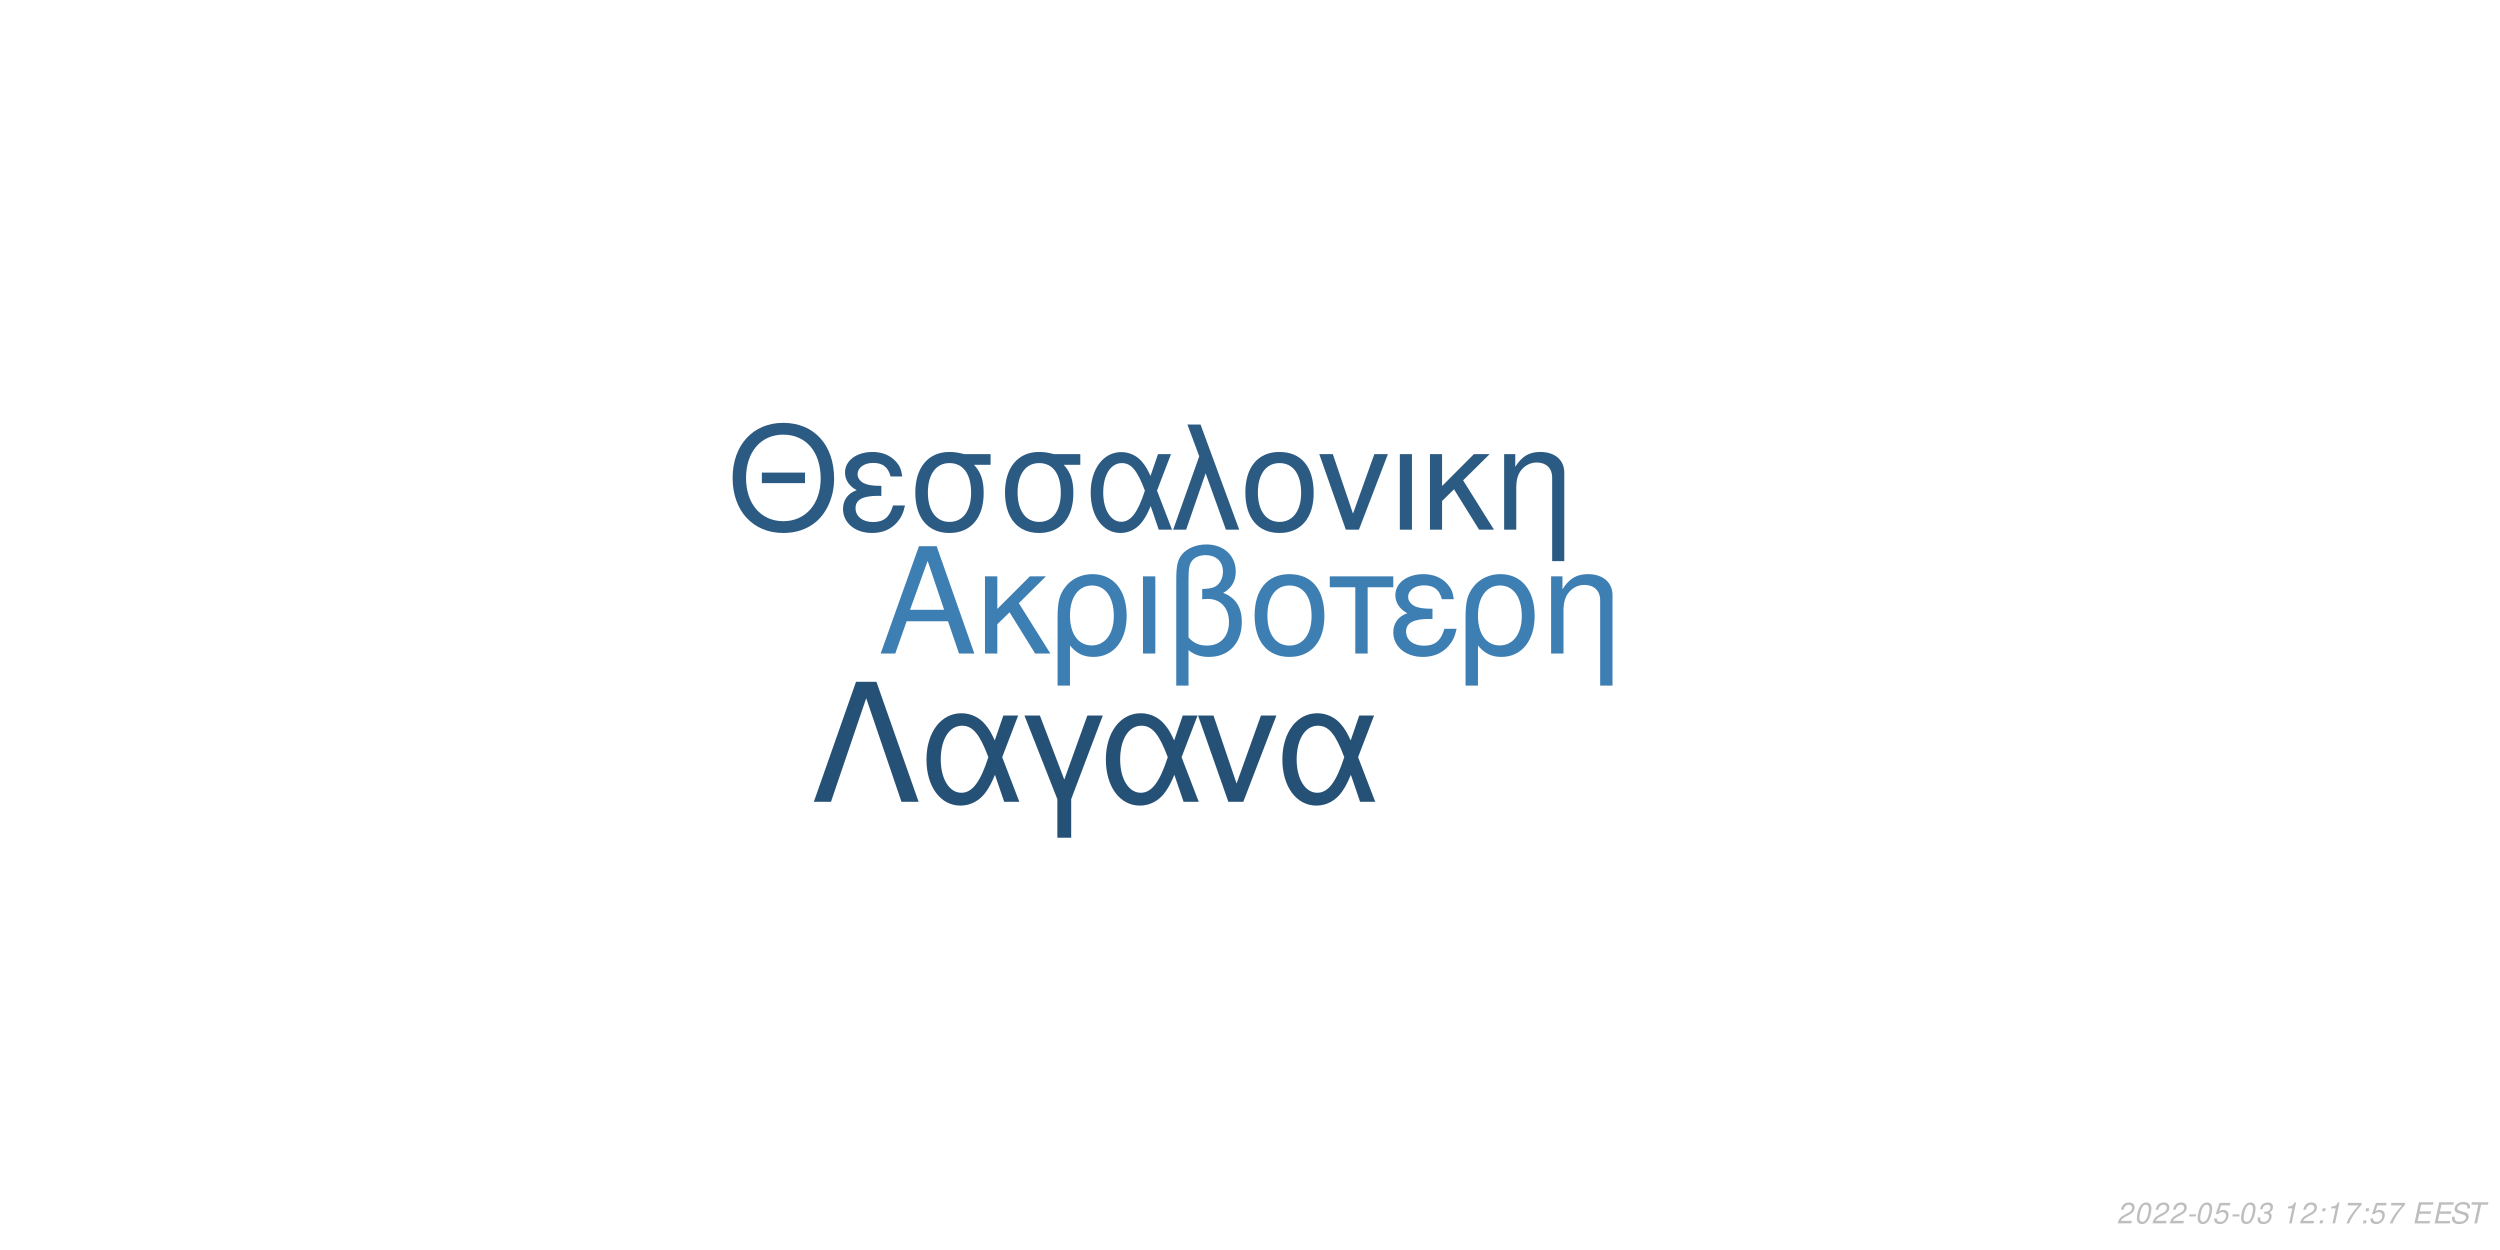
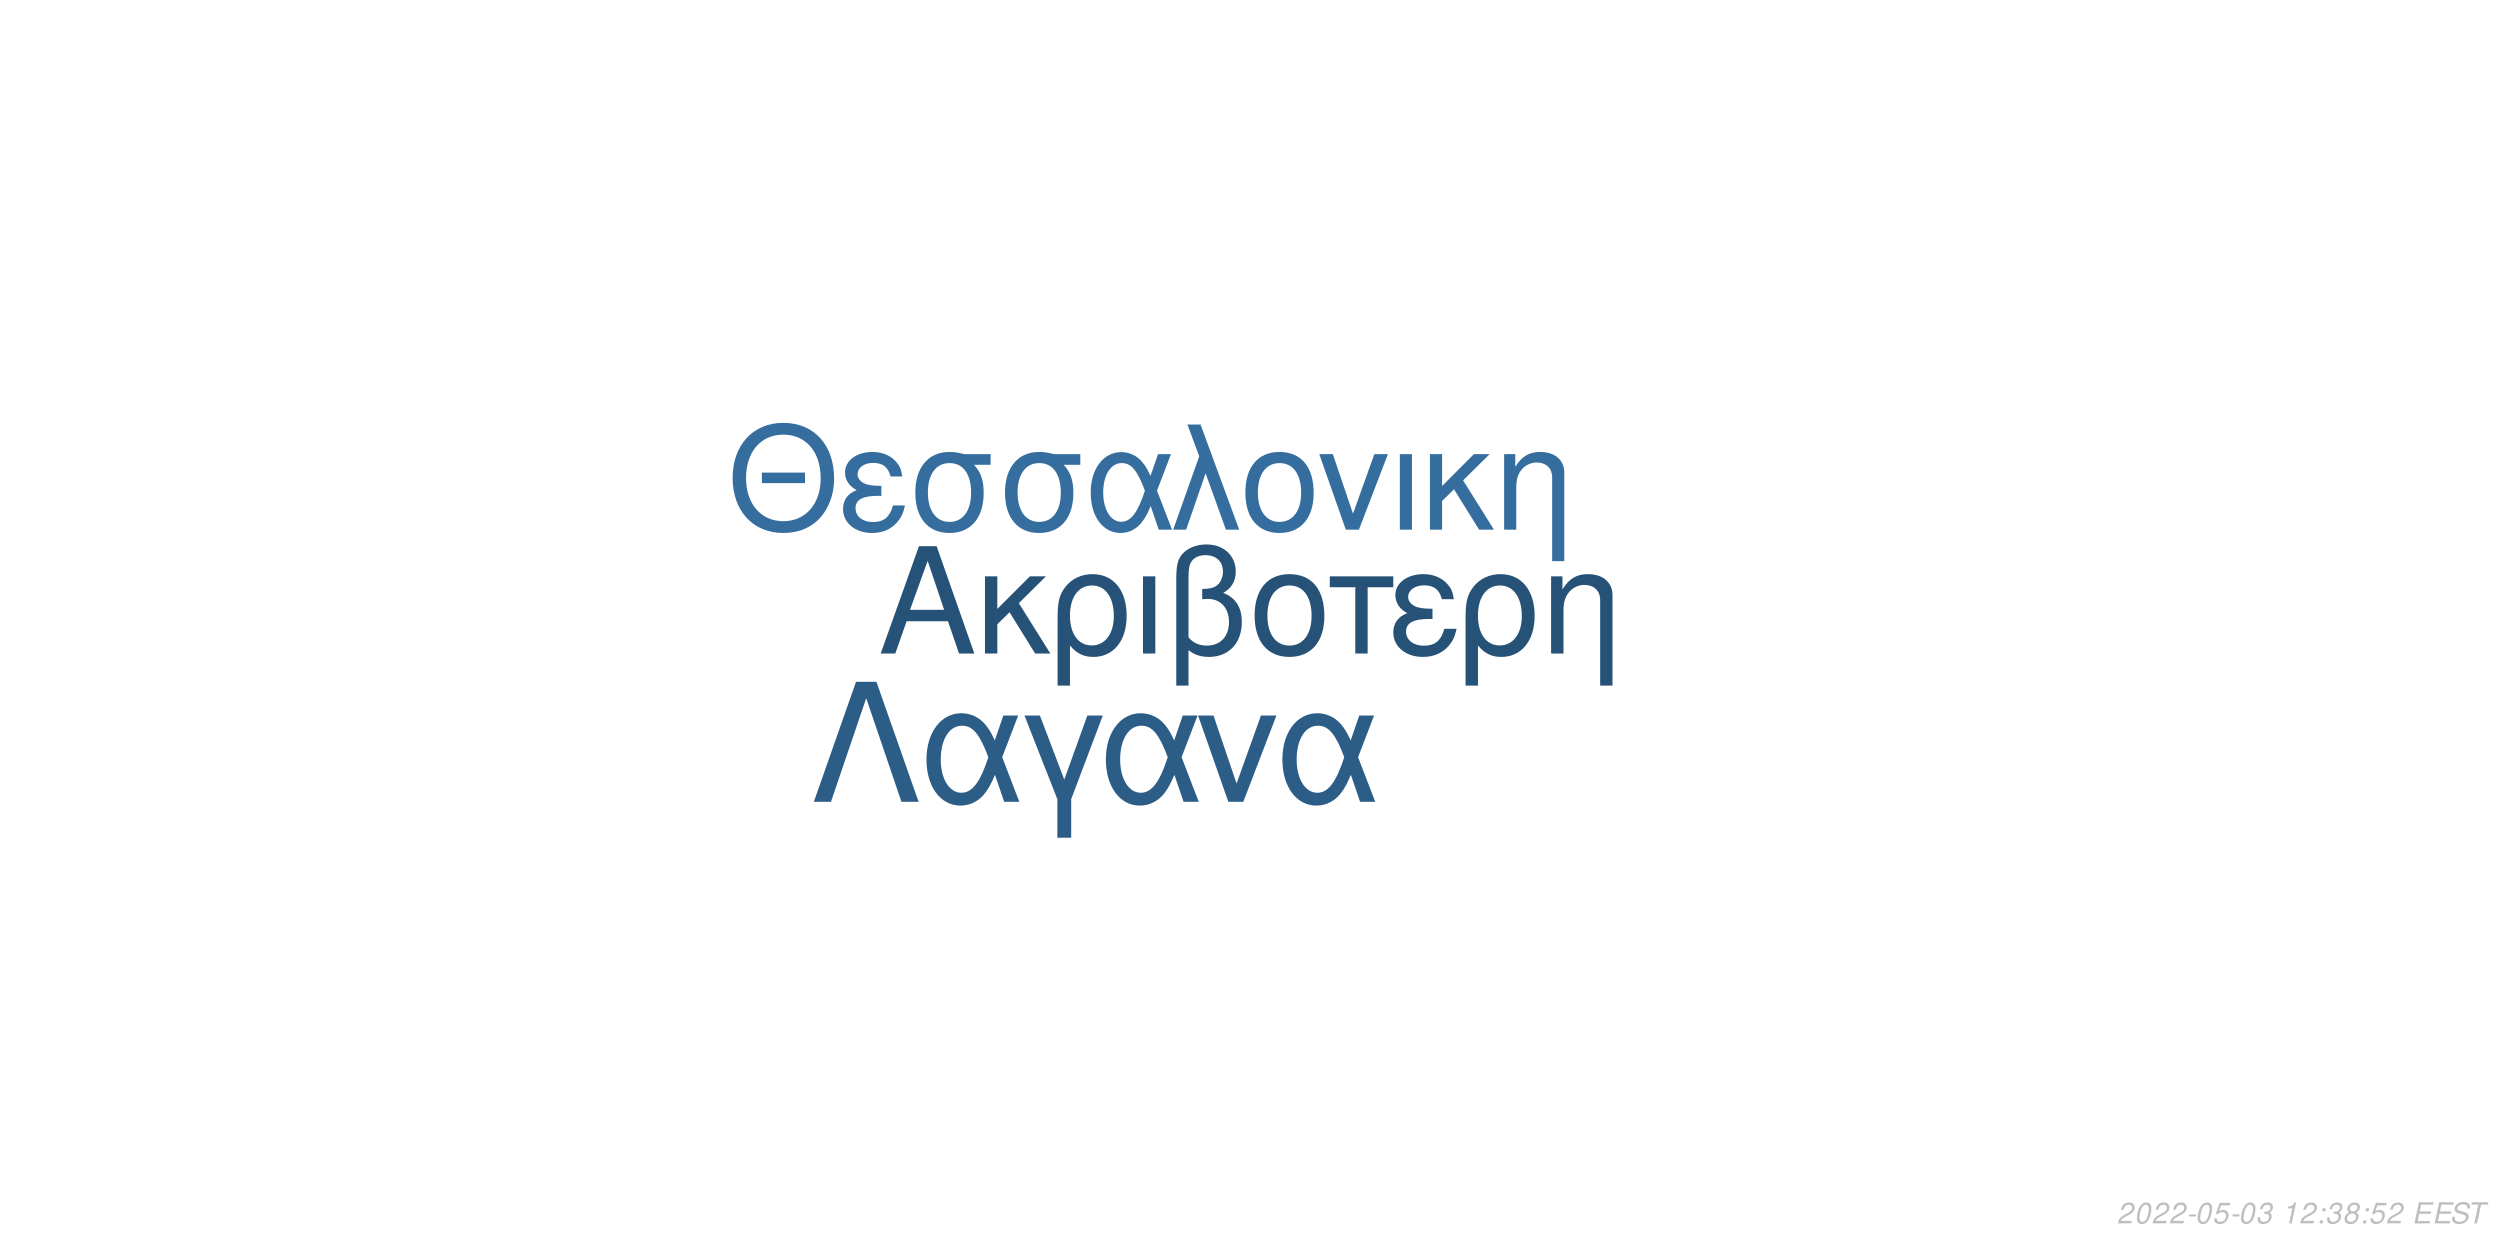
<svg xmlns="http://www.w3.org/2000/svg" xmlns:xlink="http://www.w3.org/1999/xlink" width="864pt" height="432pt" viewBox="0 0 864 432" version="1.1">
  <defs>
    <g>
      <symbol overflow="visible" id="glyph0-0">
        <path style="stroke:none;" d="" />
      </symbol>
      <symbol overflow="visible" id="glyph0-1">
        <path style="stroke:none;" d="M 24.125 -11.141 L 27.938 0 L 33.234 0 L 20.203 -37.094 L 14.094 -37.094 L 0.859 0 L 5.906 0 L 9.828 -11.141 Z M 22.797 -15.109 L 11 -15.109 L 17.094 -32.016 Z M 22.797 -15.109 " />
      </symbol>
      <symbol overflow="visible" id="glyph0-2">
        <path style="stroke:none;" d="M 7.172 -15.422 L 7.172 -26.672 L 2.906 -26.672 L 2.906 0 L 7.172 0 L 7.172 -10.125 L 11.406 -14.25 L 20.25 0 L 25.5 0 L 14.609 -17.406 L 23.969 -26.672 L 18.422 -26.672 Z M 7.172 -15.422 " />
      </symbol>
      <symbol overflow="visible" id="glyph0-3">
        <path style="stroke:none;" d="M 3 11.094 L 7.281 11.094 L 7.281 -2.797 C 9.516 -0.047 11.953 1.172 15.375 1.172 C 22.344 1.172 26.875 -4.422 26.875 -13.031 C 26.875 -21.891 22.297 -27.438 15.062 -27.438 C 11.297 -27.438 7.984 -25.906 5.797 -23.156 C 3.672 -20.516 3 -17.969 3 -12.359 Z M 14.906 -23.516 C 19.547 -23.516 22.438 -19.438 22.438 -12.922 C 22.438 -6.812 19.391 -2.797 14.812 -2.797 C 10.172 -2.797 7.281 -6.766 7.281 -13.125 C 7.281 -19.484 10.234 -23.516 14.906 -23.516 Z M 14.906 -23.516 " />
      </symbol>
      <symbol overflow="visible" id="glyph0-4">
        <path style="stroke:none;" d="M 3.516 0 L 7.781 0 L 7.781 -26.672 L 3.516 -26.672 Z M 3.516 0 " />
      </symbol>
      <symbol overflow="visible" id="glyph0-5">
        <path style="stroke:none;" d="M 4.016 11.094 L 8.25 11.094 L 8.25 -1.172 C 10.172 0.406 12.422 1.172 15.312 1.172 C 22.188 1.172 26.672 -3.609 26.672 -10.891 C 26.672 -15.984 24.578 -19.234 20.25 -20.969 C 23.109 -22.547 24.578 -25.031 24.578 -28.344 C 24.578 -33.844 20.406 -37.703 14.453 -37.703 C 10.938 -37.703 7.734 -36.391 6 -34.25 C 4.484 -32.422 4.016 -30.328 4.016 -25.391 Z M 8.25 -25.656 C 8.25 -29.359 8.5 -30.844 9.469 -32.062 C 10.375 -33.281 12.156 -34 14.094 -34 C 17.812 -34 20.156 -31.812 20.156 -28.297 C 20.156 -25.953 18.984 -23.812 17.297 -23.047 C 16.281 -22.547 15.469 -22.438 12.984 -22.297 L 12.984 -18.781 C 13.734 -18.828 14.344 -18.875 14.969 -18.875 C 19.344 -18.875 22.234 -15.719 22.234 -10.891 C 22.234 -5.906 19.281 -2.75 14.656 -2.75 C 11.953 -2.75 9.922 -3.609 8.25 -5.594 Z M 8.25 -25.656 " />
      </symbol>
      <symbol overflow="visible" id="glyph0-6">
        <path style="stroke:none;" d="M 14.094 -27.438 C 6.562 -27.438 2.094 -22.094 2.094 -13.125 C 2.094 -4.125 6.562 1.172 14.141 1.172 C 21.672 1.172 26.203 -4.172 26.203 -12.922 C 26.203 -22.188 21.828 -27.438 14.094 -27.438 Z M 14.141 -23.516 C 18.938 -23.516 21.781 -19.594 21.781 -12.984 C 21.781 -6.672 18.828 -2.75 14.141 -2.75 C 9.422 -2.75 6.516 -6.672 6.516 -13.125 C 6.516 -19.594 9.422 -23.516 14.141 -23.516 Z M 14.141 -23.516 " />
      </symbol>
      <symbol overflow="visible" id="glyph0-7">
        <path style="stroke:none;" d="M 7.891 0 L 12.156 0 L 12.156 -22.906 L 21.016 -22.906 L 21.016 -26.672 L -0.922 -26.672 L -0.922 -22.906 L 7.891 -22.906 Z M 7.891 0 " />
      </symbol>
      <symbol overflow="visible" id="glyph0-8">
        <path style="stroke:none;" d="M 14.562 -15.469 C 11.344 -15.469 9.562 -15.781 8.297 -16.438 C 6.922 -17.203 6.156 -18.328 6.156 -19.547 C 6.156 -21.891 8.453 -23.562 11.656 -23.562 C 15.062 -23.562 16.953 -22.094 17.812 -18.781 L 21.938 -18.781 C 21.578 -21.266 21.062 -22.5 19.797 -23.922 C 17.812 -26.203 14.906 -27.438 11.453 -27.438 C 5.797 -27.438 1.734 -24.375 1.734 -20.203 C 1.734 -17.609 3.156 -15.375 5.859 -13.938 C 2.797 -12.875 1.016 -10.484 1.016 -7.328 C 1.016 -2.391 5.297 1.172 11.25 1.172 C 14.969 1.172 17.906 -0.109 20.156 -2.641 C 21.578 -4.328 22.297 -5.797 22.906 -8.547 L 18.672 -8.547 C 17.5 -4.422 15.422 -2.703 11.609 -2.703 C 7.938 -2.703 5.438 -4.688 5.438 -7.578 C 5.438 -10.578 7.938 -11.953 13.484 -11.953 C 13.641 -11.953 14.094 -11.953 14.562 -11.906 Z M 14.562 -15.469 " />
      </symbol>
      <symbol overflow="visible" id="glyph0-9">
        <path style="stroke:none;" d="M 3.562 -26.672 L 3.562 0 L 7.844 0 L 7.844 -14.703 C 7.844 -17.906 8.5 -19.891 10.031 -21.531 C 11.406 -22.953 13.188 -23.719 15.062 -23.719 C 18.375 -23.719 20.516 -21.672 20.516 -18.469 L 20.516 11.094 L 24.781 11.094 L 24.781 -20.156 C 24.781 -24.578 21.469 -27.438 16.328 -27.438 C 12.359 -27.438 9.828 -25.906 7.484 -22.188 L 7.484 -26.672 Z M 3.562 -26.672 " />
      </symbol>
      <symbol overflow="visible" id="glyph1-0">
        <path style="stroke:none;" d="" />
      </symbol>
      <symbol overflow="visible" id="glyph1-1">
        <path style="stroke:none;" d="M 26.859 -19.734 L 11.953 -19.734 L 11.953 -16.094 L 26.859 -16.094 Z M 19.328 -36.922 C 8.922 -36.922 1.844 -29.25 1.844 -17.891 C 1.844 -6.484 8.875 1.141 19.391 1.141 C 23.812 1.141 27.703 -0.203 30.641 -2.688 C 34.578 -6.031 36.922 -11.656 36.922 -17.594 C 36.922 -29.297 30 -36.922 19.328 -36.922 Z M 19.328 -32.844 C 27.203 -32.844 32.281 -26.906 32.281 -17.688 C 32.281 -8.922 27.062 -2.938 19.391 -2.938 C 11.609 -2.938 6.484 -8.922 6.484 -17.891 C 6.484 -26.859 11.609 -32.844 19.328 -32.844 Z M 19.328 -32.844 " />
      </symbol>
      <symbol overflow="visible" id="glyph1-2">
        <path style="stroke:none;" d="M 14.25 -15.141 C 11.109 -15.141 9.375 -15.453 8.125 -16.094 C 6.781 -16.844 6.031 -17.938 6.031 -19.141 C 6.031 -21.422 8.266 -23.078 11.406 -23.078 C 14.75 -23.078 16.594 -21.625 17.438 -18.391 L 21.469 -18.391 C 21.125 -20.828 20.625 -22.031 19.391 -23.422 C 17.438 -25.656 14.594 -26.859 11.219 -26.859 C 5.688 -26.859 1.688 -23.875 1.688 -19.781 C 1.688 -17.234 3.094 -15.047 5.734 -13.656 C 2.734 -12.609 1 -10.266 1 -7.172 C 1 -2.344 5.188 1.141 11.016 1.141 C 14.656 1.141 17.547 -0.094 19.734 -2.594 C 21.125 -4.234 21.828 -5.688 22.422 -8.375 L 18.281 -8.375 C 17.141 -4.328 15.094 -2.641 11.359 -2.641 C 7.766 -2.641 5.328 -4.578 5.328 -7.422 C 5.328 -10.359 7.766 -11.703 13.203 -11.703 C 13.359 -11.703 13.797 -11.703 14.25 -11.656 Z M 14.25 -15.141 " />
      </symbol>
      <symbol overflow="visible" id="glyph1-3">
        <path style="stroke:none;" d="M 29 -26.109 L 19.938 -26.109 C 17.594 -26.703 16.438 -26.859 14.703 -26.859 C 7.469 -26.859 2.984 -21.469 2.984 -12.859 C 2.984 -4.031 7.375 1.141 14.797 1.141 C 22.172 1.141 26.609 -4.078 26.609 -12.656 C 26.609 -17.047 25.656 -19.828 23.266 -22.422 L 29 -22.422 Z M 14.797 -23.016 C 19.531 -23.016 22.266 -19.234 22.266 -12.75 C 22.266 -6.531 19.438 -2.688 14.797 -2.688 C 10.172 -2.688 7.328 -6.531 7.328 -12.859 C 7.328 -19.188 10.172 -23.016 14.797 -23.016 Z M 14.797 -23.016 " />
      </symbol>
      <symbol overflow="visible" id="glyph1-4">
        <path style="stroke:none;" d="M 29.344 -26.109 L 24.859 -26.109 L 22.266 -18.578 C 21.125 -21.031 20.484 -22.125 19.328 -23.469 C 17.547 -25.609 14.906 -26.812 12.156 -26.812 C 5.984 -26.812 1.594 -20.984 1.594 -12.812 C 1.594 -4.578 5.828 1.141 11.906 1.141 C 14.953 1.141 17.734 -0.344 19.625 -3.047 C 20.672 -4.531 21.281 -5.688 22.328 -8.172 L 25.109 0 L 29.703 0 L 24.516 -13.5 Z M 20.328 -13.5 C 17.891 -5.922 15.453 -2.734 12.156 -2.734 C 8.516 -2.734 5.922 -6.922 5.922 -12.812 C 5.922 -18.938 8.516 -23.016 12.359 -23.016 C 15.594 -23.016 17.688 -20.531 20.328 -13.5 Z M 20.328 -13.5 " />
      </symbol>
      <symbol overflow="visible" id="glyph1-5">
        <path style="stroke:none;" d="M 1.094 0 L 5.578 0 L 12.312 -19.484 L 19.328 0 L 23.922 0 L 10.562 -36.328 L 6.031 -36.328 L 10.109 -25.359 Z M 1.094 0 " />
      </symbol>
      <symbol overflow="visible" id="glyph1-6">
        <path style="stroke:none;" d="M 13.797 -26.859 C 6.422 -26.859 2.047 -21.625 2.047 -12.859 C 2.047 -4.031 6.422 1.141 13.859 1.141 C 21.234 1.141 25.656 -4.078 25.656 -12.656 C 25.656 -21.719 21.375 -26.859 13.797 -26.859 Z M 13.859 -23.016 C 18.531 -23.016 21.328 -19.188 21.328 -12.703 C 21.328 -6.531 18.438 -2.688 13.859 -2.688 C 9.219 -2.688 6.375 -6.531 6.375 -12.859 C 6.375 -19.188 9.219 -23.016 13.859 -23.016 Z M 13.859 -23.016 " />
      </symbol>
      <symbol overflow="visible" id="glyph1-7">
        <path style="stroke:none;" d="M 14.297 0 L 24.312 -26.109 L 19.625 -26.109 L 12.25 -5.531 L 5.281 -26.109 L 0.594 -26.109 L 9.766 0 Z M 14.297 0 " />
      </symbol>
      <symbol overflow="visible" id="glyph1-8">
        <path style="stroke:none;" d="M 3.438 0 L 7.625 0 L 7.625 -26.109 L 3.438 -26.109 Z M 3.438 0 " />
      </symbol>
      <symbol overflow="visible" id="glyph1-9">
        <path style="stroke:none;" d="M 7.031 -15.094 L 7.031 -26.109 L 2.844 -26.109 L 2.844 0 L 7.031 0 L 7.031 -9.922 L 11.156 -13.953 L 19.828 0 L 24.969 0 L 14.297 -17.047 L 23.469 -26.109 L 18.031 -26.109 Z M 7.031 -15.094 " />
      </symbol>
      <symbol overflow="visible" id="glyph1-10">
        <path style="stroke:none;" d="M 3.484 -26.109 L 3.484 0 L 7.672 0 L 7.672 -14.406 C 7.672 -17.547 8.328 -19.484 9.812 -21.078 C 11.156 -22.469 12.906 -23.219 14.75 -23.219 C 17.984 -23.219 20.078 -21.234 20.078 -18.094 L 20.078 10.859 L 24.266 10.859 L 24.266 -19.734 C 24.266 -24.062 21.031 -26.859 16 -26.859 C 12.109 -26.859 9.609 -25.359 7.328 -21.719 L 7.328 -26.109 Z M 3.484 -26.109 " />
      </symbol>
      <symbol overflow="visible" id="glyph2-0">
        <path style="stroke:none;" d="" />
      </symbol>
      <symbol overflow="visible" id="glyph2-1">
        <path style="stroke:none;" d="M 22.531 -41.484 L 15.484 -41.484 L 0.906 0 L 6.828 0 L 19 -35.797 L 31.188 0 L 37.109 0 Z M 22.531 -41.484 " />
      </symbol>
      <symbol overflow="visible" id="glyph2-2">
        <path style="stroke:none;" d="M 33.516 -29.812 L 28.391 -29.812 L 25.438 -21.219 C 24.125 -24.016 23.391 -25.266 22.078 -26.797 C 20.031 -29.25 17.016 -30.609 13.891 -30.609 C 6.828 -30.609 1.828 -23.953 1.828 -14.625 C 1.828 -5.234 6.656 1.312 13.594 1.312 C 17.078 1.312 20.266 -0.391 22.422 -3.469 C 23.609 -5.172 24.297 -6.484 25.5 -9.328 L 28.688 0 L 33.922 0 L 28 -15.422 Z M 23.219 -15.422 C 20.422 -6.766 17.641 -3.125 13.891 -3.125 C 9.734 -3.125 6.766 -7.906 6.766 -14.625 C 6.766 -21.625 9.734 -26.297 14.109 -26.297 C 17.812 -26.297 20.203 -23.453 23.219 -15.422 Z M 23.219 -15.422 " />
      </symbol>
      <symbol overflow="visible" id="glyph2-3">
        <path style="stroke:none;" d="M 12.062 12.406 L 16.844 12.406 L 16.844 -0.906 L 27.766 -29.812 L 22.422 -29.812 L 14.453 -7.688 L 6.031 -29.812 L 0.688 -29.812 L 12.062 -0.906 Z M 12.062 12.406 " />
      </symbol>
      <symbol overflow="visible" id="glyph2-4">
        <path style="stroke:none;" d="M 16.328 0 L 27.766 -29.812 L 22.422 -29.812 L 14 -6.312 L 6.031 -29.812 L 0.688 -29.812 L 11.156 0 Z M 16.328 0 " />
      </symbol>
      <symbol overflow="visible" id="glyph3-0">
        <path style="stroke:none;" d="" />
      </symbol>
      <symbol overflow="visible" id="glyph3-1">
        <path style="stroke:none;" d="M 5.234 -0.875 L 1.469 -0.875 C 1.641 -1.375 2.203 -1.891 3.109 -2.344 L 4.234 -2.938 C 5.562 -3.625 6.219 -4.469 6.219 -5.484 C 6.219 -5.938 6.062 -6.359 5.797 -6.656 C 5.469 -7.047 4.984 -7.234 4.312 -7.234 C 2.766 -7.234 1.891 -6.453 1.484 -4.734 L 2.375 -4.734 C 2.484 -5.188 2.609 -5.484 2.797 -5.75 C 3.094 -6.203 3.609 -6.453 4.188 -6.453 C 4.891 -6.453 5.344 -6.031 5.344 -5.375 C 5.344 -4.703 4.859 -4.094 4.016 -3.656 L 2.984 -3.125 C 1.234 -2.188 0.797 -1.656 0.344 -0.016 L 5.047 -0.016 Z M 5.234 -0.875 " />
      </symbol>
      <symbol overflow="visible" id="glyph3-2">
        <path style="stroke:none;" d="M 4.203 -7.234 C 3.375 -7.234 2.688 -6.812 2.125 -5.984 C 1.484 -5.047 0.984 -3.188 0.984 -1.734 C 0.984 -1.109 1.172 -0.562 1.484 -0.266 C 1.797 0.047 2.281 0.234 2.766 0.234 C 3.625 0.234 4.281 -0.156 4.859 -1.016 C 5.516 -1.953 6 -3.797 6 -5.266 C 6 -6.5 5.328 -7.234 4.203 -7.234 Z M 4.094 -6.453 C 4.734 -6.453 5.125 -5.984 5.125 -5.156 C 5.125 -4.203 4.781 -2.625 4.406 -1.812 C 3.984 -0.938 3.516 -0.547 2.875 -0.547 C 2.25 -0.547 1.875 -1.031 1.875 -1.828 C 1.875 -2.797 2.203 -4.344 2.594 -5.203 C 2.984 -6.047 3.453 -6.453 4.094 -6.453 Z M 4.094 -6.453 " />
      </symbol>
      <symbol overflow="visible" id="glyph3-3">
        <path style="stroke:none;" d="M 3.516 -3.125 L 1.125 -3.125 L 0.969 -2.406 L 3.359 -2.406 Z M 3.516 -3.125 " />
      </symbol>
      <symbol overflow="visible" id="glyph3-4">
        <path style="stroke:none;" d="M 6.297 -7.094 L 2.594 -7.094 L 1.234 -3.234 L 2.047 -3.234 C 2.656 -3.766 2.938 -3.906 3.531 -3.906 C 4.328 -3.906 4.797 -3.453 4.797 -2.688 C 4.797 -1.438 3.969 -0.547 2.828 -0.547 C 2.031 -0.547 1.609 -0.938 1.578 -1.734 L 0.703 -1.734 L 0.703 -1.516 C 0.703 -0.938 0.844 -0.547 1.188 -0.266 C 1.562 0.062 2.078 0.234 2.703 0.234 C 3.656 0.234 4.391 -0.156 4.984 -0.922 C 5.422 -1.5 5.672 -2.234 5.672 -2.953 C 5.672 -4 4.938 -4.672 3.812 -4.672 C 3.328 -4.672 2.906 -4.547 2.406 -4.234 L 3.109 -6.219 L 6.109 -6.219 Z M 6.297 -7.094 " />
      </symbol>
      <symbol overflow="visible" id="glyph3-5">
        <path style="stroke:none;" d="M 2.922 -3.312 C 3.125 -3.344 3.234 -3.344 3.375 -3.344 C 4.203 -3.344 4.688 -3 4.688 -2.406 C 4.688 -1.312 3.906 -0.547 2.781 -0.547 C 2.047 -0.547 1.594 -0.938 1.594 -1.562 C 1.594 -1.719 1.609 -1.844 1.656 -2.094 L 0.766 -2.094 C 0.734 -1.797 0.719 -1.641 0.719 -1.469 C 0.719 -0.375 1.406 0.234 2.641 0.234 C 3.547 0.234 4.297 -0.078 4.812 -0.656 C 5.266 -1.156 5.562 -1.875 5.562 -2.547 C 5.562 -3.125 5.344 -3.453 4.797 -3.734 C 5.641 -4.234 6.016 -4.844 6.016 -5.734 C 6.016 -6.656 5.312 -7.234 4.203 -7.234 C 3.375 -7.234 2.672 -6.938 2.188 -6.375 C 1.891 -6.031 1.703 -5.641 1.516 -4.906 L 2.391 -4.906 C 2.5 -5.359 2.594 -5.594 2.734 -5.812 C 3.047 -6.234 3.516 -6.453 4.078 -6.453 C 4.734 -6.453 5.141 -6.125 5.141 -5.578 C 5.141 -5.188 5.016 -4.797 4.797 -4.547 C 4.516 -4.234 4 -4.062 3.266 -4.062 L 3.078 -4.062 Z M 2.922 -3.312 " />
      </symbol>
      <symbol overflow="visible" id="glyph3-6">
        <path style="stroke:none;" d="" />
      </symbol>
      <symbol overflow="visible" id="glyph3-7">
        <path style="stroke:none;" d="M 3.703 -5.188 L 2.594 0 L 3.469 0 L 5.016 -7.234 L 4.438 -7.234 C 3.906 -6.156 3.688 -6.016 2.234 -5.812 L 2.109 -5.188 Z M 3.703 -5.188 " />
      </symbol>
      <symbol overflow="visible" id="glyph3-8">
        <path style="stroke:none;" d="M 2.359 -1.031 L 1.312 -1.031 L 1.094 0 L 2.141 0 Z M 3.266 -5.234 L 2.219 -5.234 L 2 -4.203 L 3.047 -4.203 Z M 3.266 -5.234 " />
      </symbol>
      <symbol overflow="visible" id="glyph3-9">
-         <path style="stroke:none;" d="M 6.703 -7.094 L 1.953 -7.094 L 1.766 -6.219 L 5.594 -6.219 C 3.344 -3.688 2.266 -2.109 1.375 0 L 2.344 0 C 3.031 -1.906 4.828 -4.594 6.547 -6.281 Z M 6.703 -7.094 " />
+         <path style="stroke:none;" d="M 4.766 -3.797 C 5.078 -3.969 5.234 -4.078 5.438 -4.234 C 5.812 -4.594 6.062 -5.172 6.062 -5.734 C 6.062 -6.625 5.344 -7.234 4.266 -7.234 C 2.812 -7.234 1.703 -6.219 1.703 -4.875 C 1.703 -4.406 1.875 -4.125 2.359 -3.812 C 1.297 -3.312 0.75 -2.516 0.75 -1.469 C 0.75 -0.438 1.547 0.234 2.812 0.234 C 3.656 0.234 4.359 -0.094 4.938 -0.734 C 5.359 -1.234 5.609 -1.859 5.609 -2.438 C 5.609 -3.047 5.312 -3.516 4.766 -3.797 Z M 4.109 -6.453 C 4.797 -6.453 5.188 -6.125 5.188 -5.578 C 5.188 -5.266 5.062 -4.922 4.859 -4.672 C 4.562 -4.312 4.188 -4.156 3.656 -4.156 C 2.984 -4.156 2.594 -4.453 2.594 -4.984 C 2.594 -5.859 3.203 -6.453 4.109 -6.453 Z M 3.453 -3.406 C 4.234 -3.406 4.734 -2.984 4.734 -2.312 C 4.734 -1.312 3.922 -0.547 2.875 -0.547 C 2.125 -0.547 1.625 -0.969 1.625 -1.625 C 1.625 -2.609 2.438 -3.406 3.453 -3.406 Z M 3.453 -3.406 " />
      </symbol>
      <symbol overflow="visible" id="glyph3-10">
        <path style="stroke:none;" d="M 2.547 -3.312 L 6.5 -3.312 L 6.688 -4.141 L 2.719 -4.141 L 3.219 -6.469 L 7.344 -6.469 L 7.516 -7.297 L 2.453 -7.297 L 0.906 0 L 6.125 0 L 6.297 -0.812 L 2.016 -0.812 Z M 2.547 -3.312 " />
      </symbol>
      <symbol overflow="visible" id="glyph3-11">
        <path style="stroke:none;" d="M 7.062 -5.156 C 7.125 -5.438 7.141 -5.562 7.141 -5.703 C 7.141 -6.156 6.938 -6.594 6.594 -6.891 C 6.188 -7.25 5.656 -7.406 4.875 -7.406 C 3.844 -7.406 3.047 -7.125 2.5 -6.562 C 2.094 -6.141 1.781 -5.438 1.781 -4.922 C 1.781 -4.297 2.219 -3.766 2.891 -3.562 L 4.594 -3.094 C 5.406 -2.859 5.734 -2.578 5.734 -2.094 C 5.734 -1.781 5.547 -1.406 5.266 -1.141 C 4.844 -0.766 4.266 -0.578 3.453 -0.578 C 2.328 -0.578 1.812 -0.984 1.812 -1.906 C 1.812 -2.047 1.812 -2.125 1.844 -2.312 L 0.984 -2.312 C 0.906 -2.062 0.891 -1.906 0.891 -1.688 C 0.891 -0.484 1.797 0.234 3.297 0.234 C 4.359 0.234 5.234 -0.062 5.812 -0.609 C 6.344 -1.078 6.688 -1.797 6.688 -2.375 C 6.688 -2.641 6.609 -2.906 6.453 -3.156 C 6.234 -3.5 5.938 -3.703 5.469 -3.828 L 3.75 -4.312 C 2.984 -4.547 2.734 -4.734 2.734 -5.188 C 2.734 -5.547 2.875 -5.844 3.188 -6.109 C 3.547 -6.438 4.031 -6.594 4.703 -6.594 C 5.266 -6.594 5.688 -6.484 5.906 -6.297 C 6.094 -6.125 6.219 -5.797 6.219 -5.516 C 6.219 -5.422 6.203 -5.344 6.188 -5.156 Z M 7.062 -5.156 " />
      </symbol>
      <symbol overflow="visible" id="glyph3-12">
        <path style="stroke:none;" d="M 4.938 -6.469 L 7.312 -6.469 L 7.484 -7.297 L 1.75 -7.297 L 1.578 -6.469 L 3.984 -6.469 L 2.609 0 L 3.547 0 Z M 4.938 -6.469 " />
      </symbol>
    </g>
  </defs>
  <g id="surface1">
    <rect x="0" y="0" width="864" height="432" style="fill:rgb(100%,100%,100%);fill-opacity:1;stroke:none;" />
-     <g style="fill:rgb(23.922%,49.412%,70.196%);fill-opacity:1;">
+     <g style="fill:rgb(15.294%,32.157%,46.667%);fill-opacity:1;">
      <use xlink:href="#glyph0-1" x="303.5" y="225.861" />
      <use xlink:href="#glyph0-2" x="337.5" y="225.861" />
      <use xlink:href="#glyph0-3" x="362.5" y="225.861" />
      <use xlink:href="#glyph0-4" x="391.5" y="225.861" />
      <use xlink:href="#glyph0-5" x="402.5" y="225.861" />
      <use xlink:href="#glyph0-6" x="431.5" y="225.861" />
      <use xlink:href="#glyph0-7" x="460.5" y="225.861" />
      <use xlink:href="#glyph0-8" x="480.5" y="225.861" />
      <use xlink:href="#glyph0-3" x="503.5" y="225.861" />
      <use xlink:href="#glyph0-9" x="532.5" y="225.861" />
    </g>
-     <g style="fill:rgb(16.863%,35.294%,51.373%);fill-opacity:1;">
+     <g style="fill:rgb(20.784%,43.137%,61.961%);fill-opacity:1;">
      <use xlink:href="#glyph1-1" x="251.348" y="183.058" />
      <use xlink:href="#glyph1-2" x="290.348" y="183.058" />
      <use xlink:href="#glyph1-3" x="313.348" y="183.058" />
      <use xlink:href="#glyph1-3" x="344.348" y="183.058" />
      <use xlink:href="#glyph1-4" x="375.348" y="183.058" />
      <use xlink:href="#glyph1-5" x="404.348" y="183.058" />
      <use xlink:href="#glyph1-6" x="428.348" y="183.058" />
      <use xlink:href="#glyph1-7" x="455.348" y="183.058" />
      <use xlink:href="#glyph1-8" x="480.348" y="183.058" />
      <use xlink:href="#glyph1-9" x="491.348" y="183.058" />
      <use xlink:href="#glyph1-10" x="516.348" y="183.058" />
    </g>
-     <g style="fill:rgb(14.902%,31.765%,46.275%);fill-opacity:1;">
+     <g style="fill:rgb(17.255%,36.471%,52.941%);fill-opacity:1;">
      <use xlink:href="#glyph2-1" x="280.359" y="277.105" />
      <use xlink:href="#glyph2-2" x="318.359" y="277.105" />
      <use xlink:href="#glyph2-3" x="353.359" y="277.105" />
      <use xlink:href="#glyph2-2" x="380.359" y="277.105" />
      <use xlink:href="#glyph2-4" x="413.359" y="277.105" />
      <use xlink:href="#glyph2-2" x="441.359" y="277.105" />
    </g>
    <g style="fill:rgb(74.51%,74.51%,74.51%);fill-opacity:1;">
      <use xlink:href="#glyph3-1" x="731.52" y="422.81" />
      <use xlink:href="#glyph3-2" x="737.52" y="422.81" />
      <use xlink:href="#glyph3-1" x="743.52" y="422.81" />
      <use xlink:href="#glyph3-1" x="749.52" y="422.81" />
      <use xlink:href="#glyph3-3" x="755.52" y="422.81" />
      <use xlink:href="#glyph3-2" x="758.52" y="422.81" />
      <use xlink:href="#glyph3-4" x="764.52" y="422.81" />
      <use xlink:href="#glyph3-3" x="770.52" y="422.81" />
      <use xlink:href="#glyph3-2" x="773.52" y="422.81" />
      <use xlink:href="#glyph3-5" x="779.52" y="422.81" />
      <use xlink:href="#glyph3-6" x="785.52" y="422.81" />
      <use xlink:href="#glyph3-7" x="788.52" y="422.81" />
      <use xlink:href="#glyph3-1" x="794.52" y="422.81" />
      <use xlink:href="#glyph3-8" x="800.52" y="422.81" />
-       <use xlink:href="#glyph3-7" x="803.52" y="422.81" />
+       <use xlink:href="#glyph3-5" x="803.52" y="422.81" />
      <use xlink:href="#glyph3-9" x="809.52" y="422.81" />
      <use xlink:href="#glyph3-8" x="815.52" y="422.81" />
      <use xlink:href="#glyph3-4" x="818.52" y="422.81" />
-       <use xlink:href="#glyph3-9" x="824.52" y="422.81" />
+       <use xlink:href="#glyph3-1" x="824.52" y="422.81" />
      <use xlink:href="#glyph3-6" x="830.52" y="422.81" />
      <use xlink:href="#glyph3-10" x="833.52" y="422.81" />
      <use xlink:href="#glyph3-10" x="840.52" y="422.81" />
      <use xlink:href="#glyph3-11" x="846.52" y="422.81" />
      <use xlink:href="#glyph3-12" x="852.52" y="422.81" />
    </g>
  </g>
</svg>
